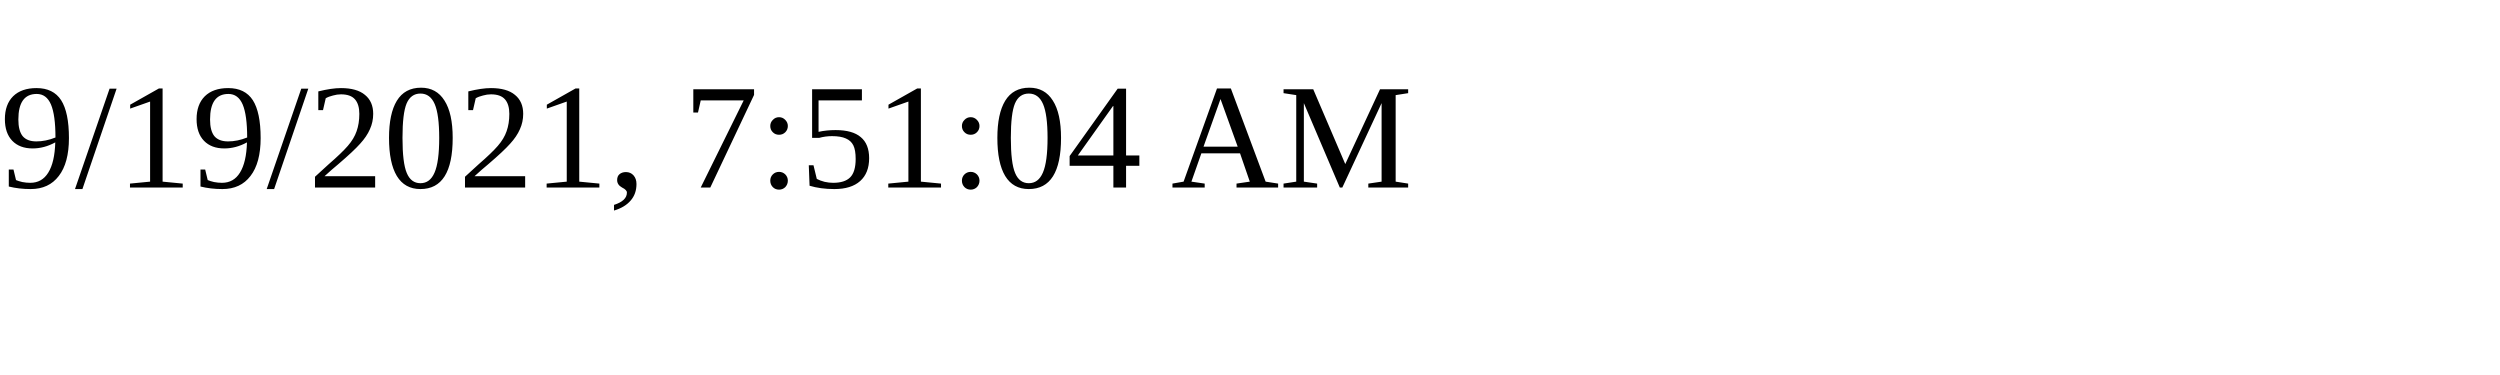
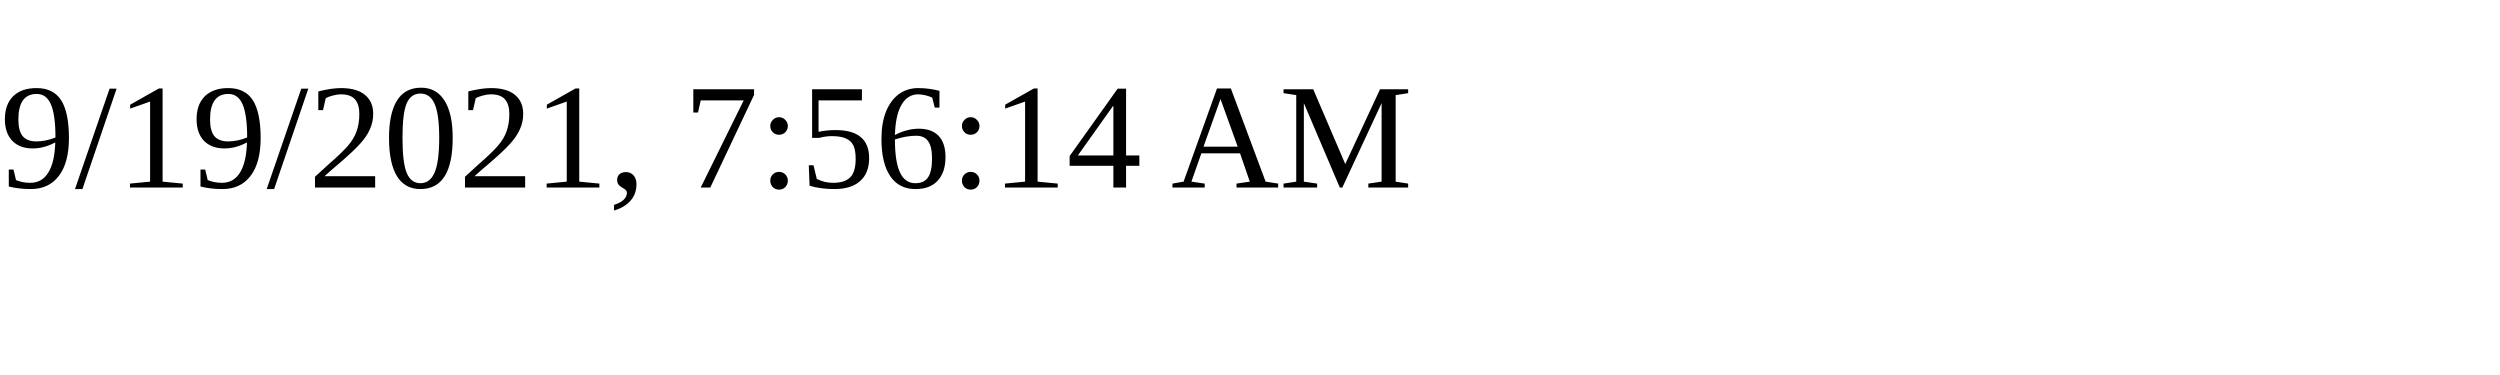
<svg xmlns="http://www.w3.org/2000/svg" height="30" width="200">
-   <text x="0" y="15">9/19/2021, 7:51:04 AM</text>
+   <text x="0" y="15">9/19/2021, 7:56:14 AM</text>
</svg>
